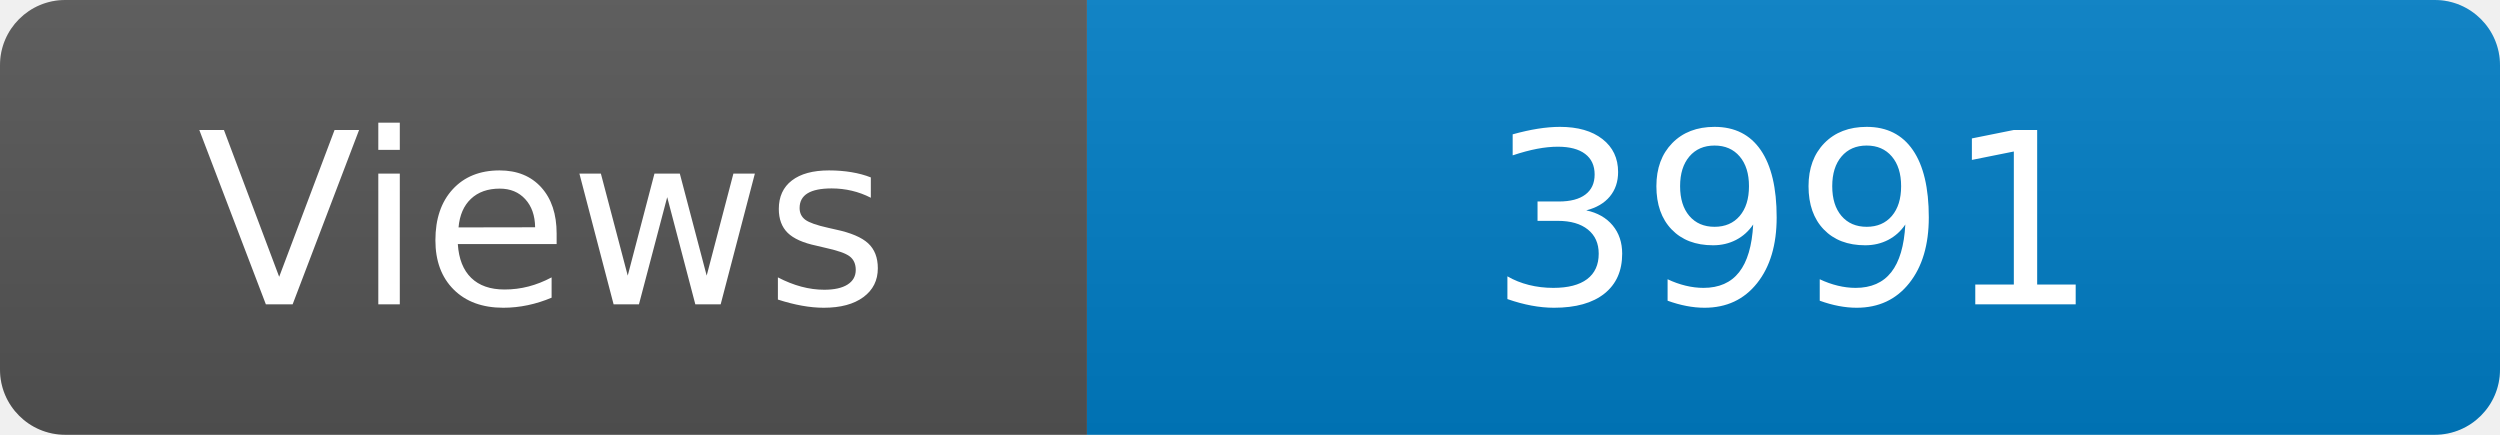
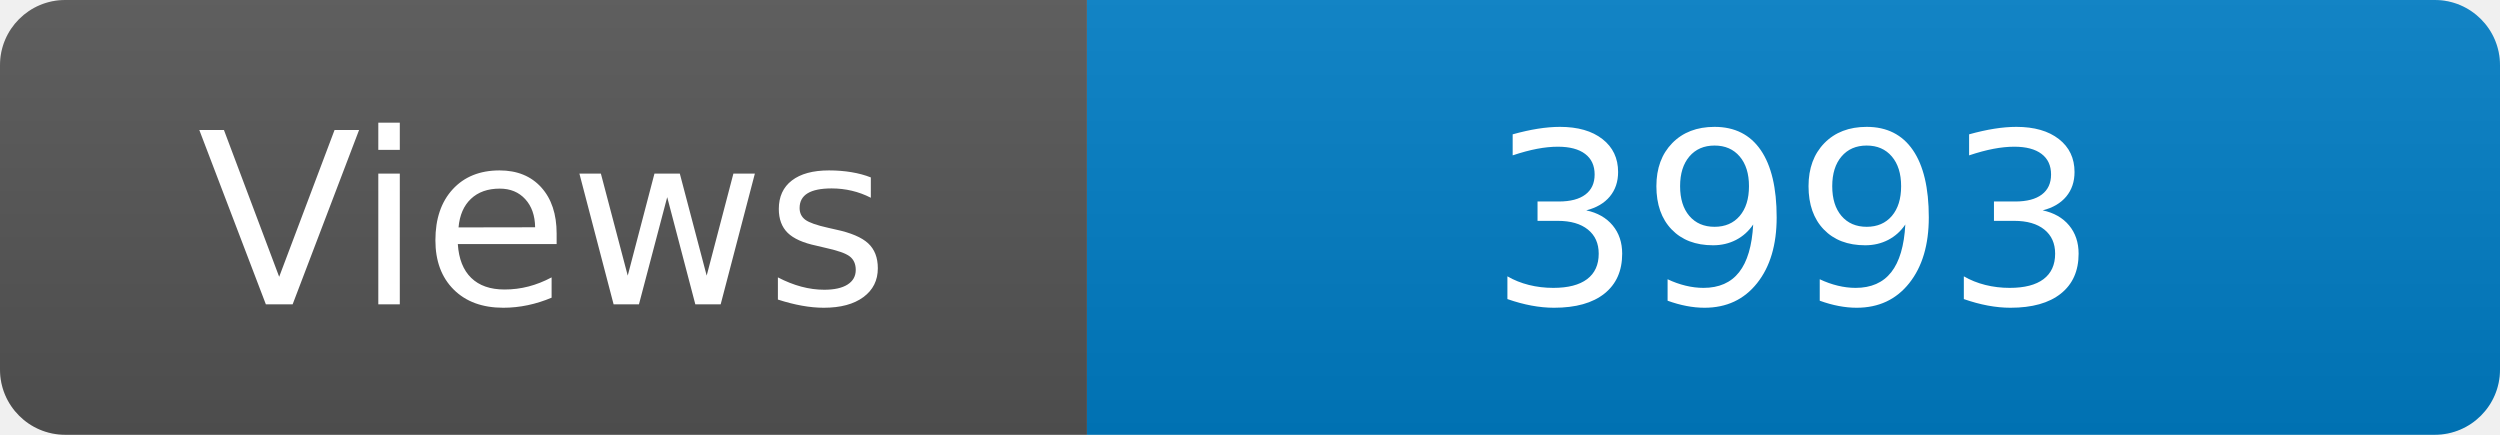
<svg xmlns="http://www.w3.org/2000/svg" width="115" height="20" role="img" aria-label="Maintained?: yes">
  <linearGradient id="s" x2="0" y2="100%">
    <stop offset="0" stop-color="#bbb" stop-opacity=".1" />
    <stop offset="1" stop-opacity=".1" />
  </linearGradient>
  <clipPath id="r">
    <rect width="115" height="20" rx="3" fill="#fff" />
  </clipPath>
  <g clip-path="url(#r)">
    <rect width="50" height="20" fill="#555" />
    <rect x="50" width="160" height="20" fill="#007ec6" />
    <rect width="115" height="20" fill="url(#s)" />
  </g>
  <g fill="#fff" text-anchor="middle" font-family="Verdana,Geneva,DejaVu Sans,sans-serif" font-size="110">
    <text x="250" y="140" transform="scale(.1)" fill="#fff">Views</text>
-     <text x="825" y="140" transform="scale(.1)" fill="#fff">3991</text>
+     <text x="825" y="140" transform="scale(.1)" fill="#fff">3993</text>
  </g>
</svg>
